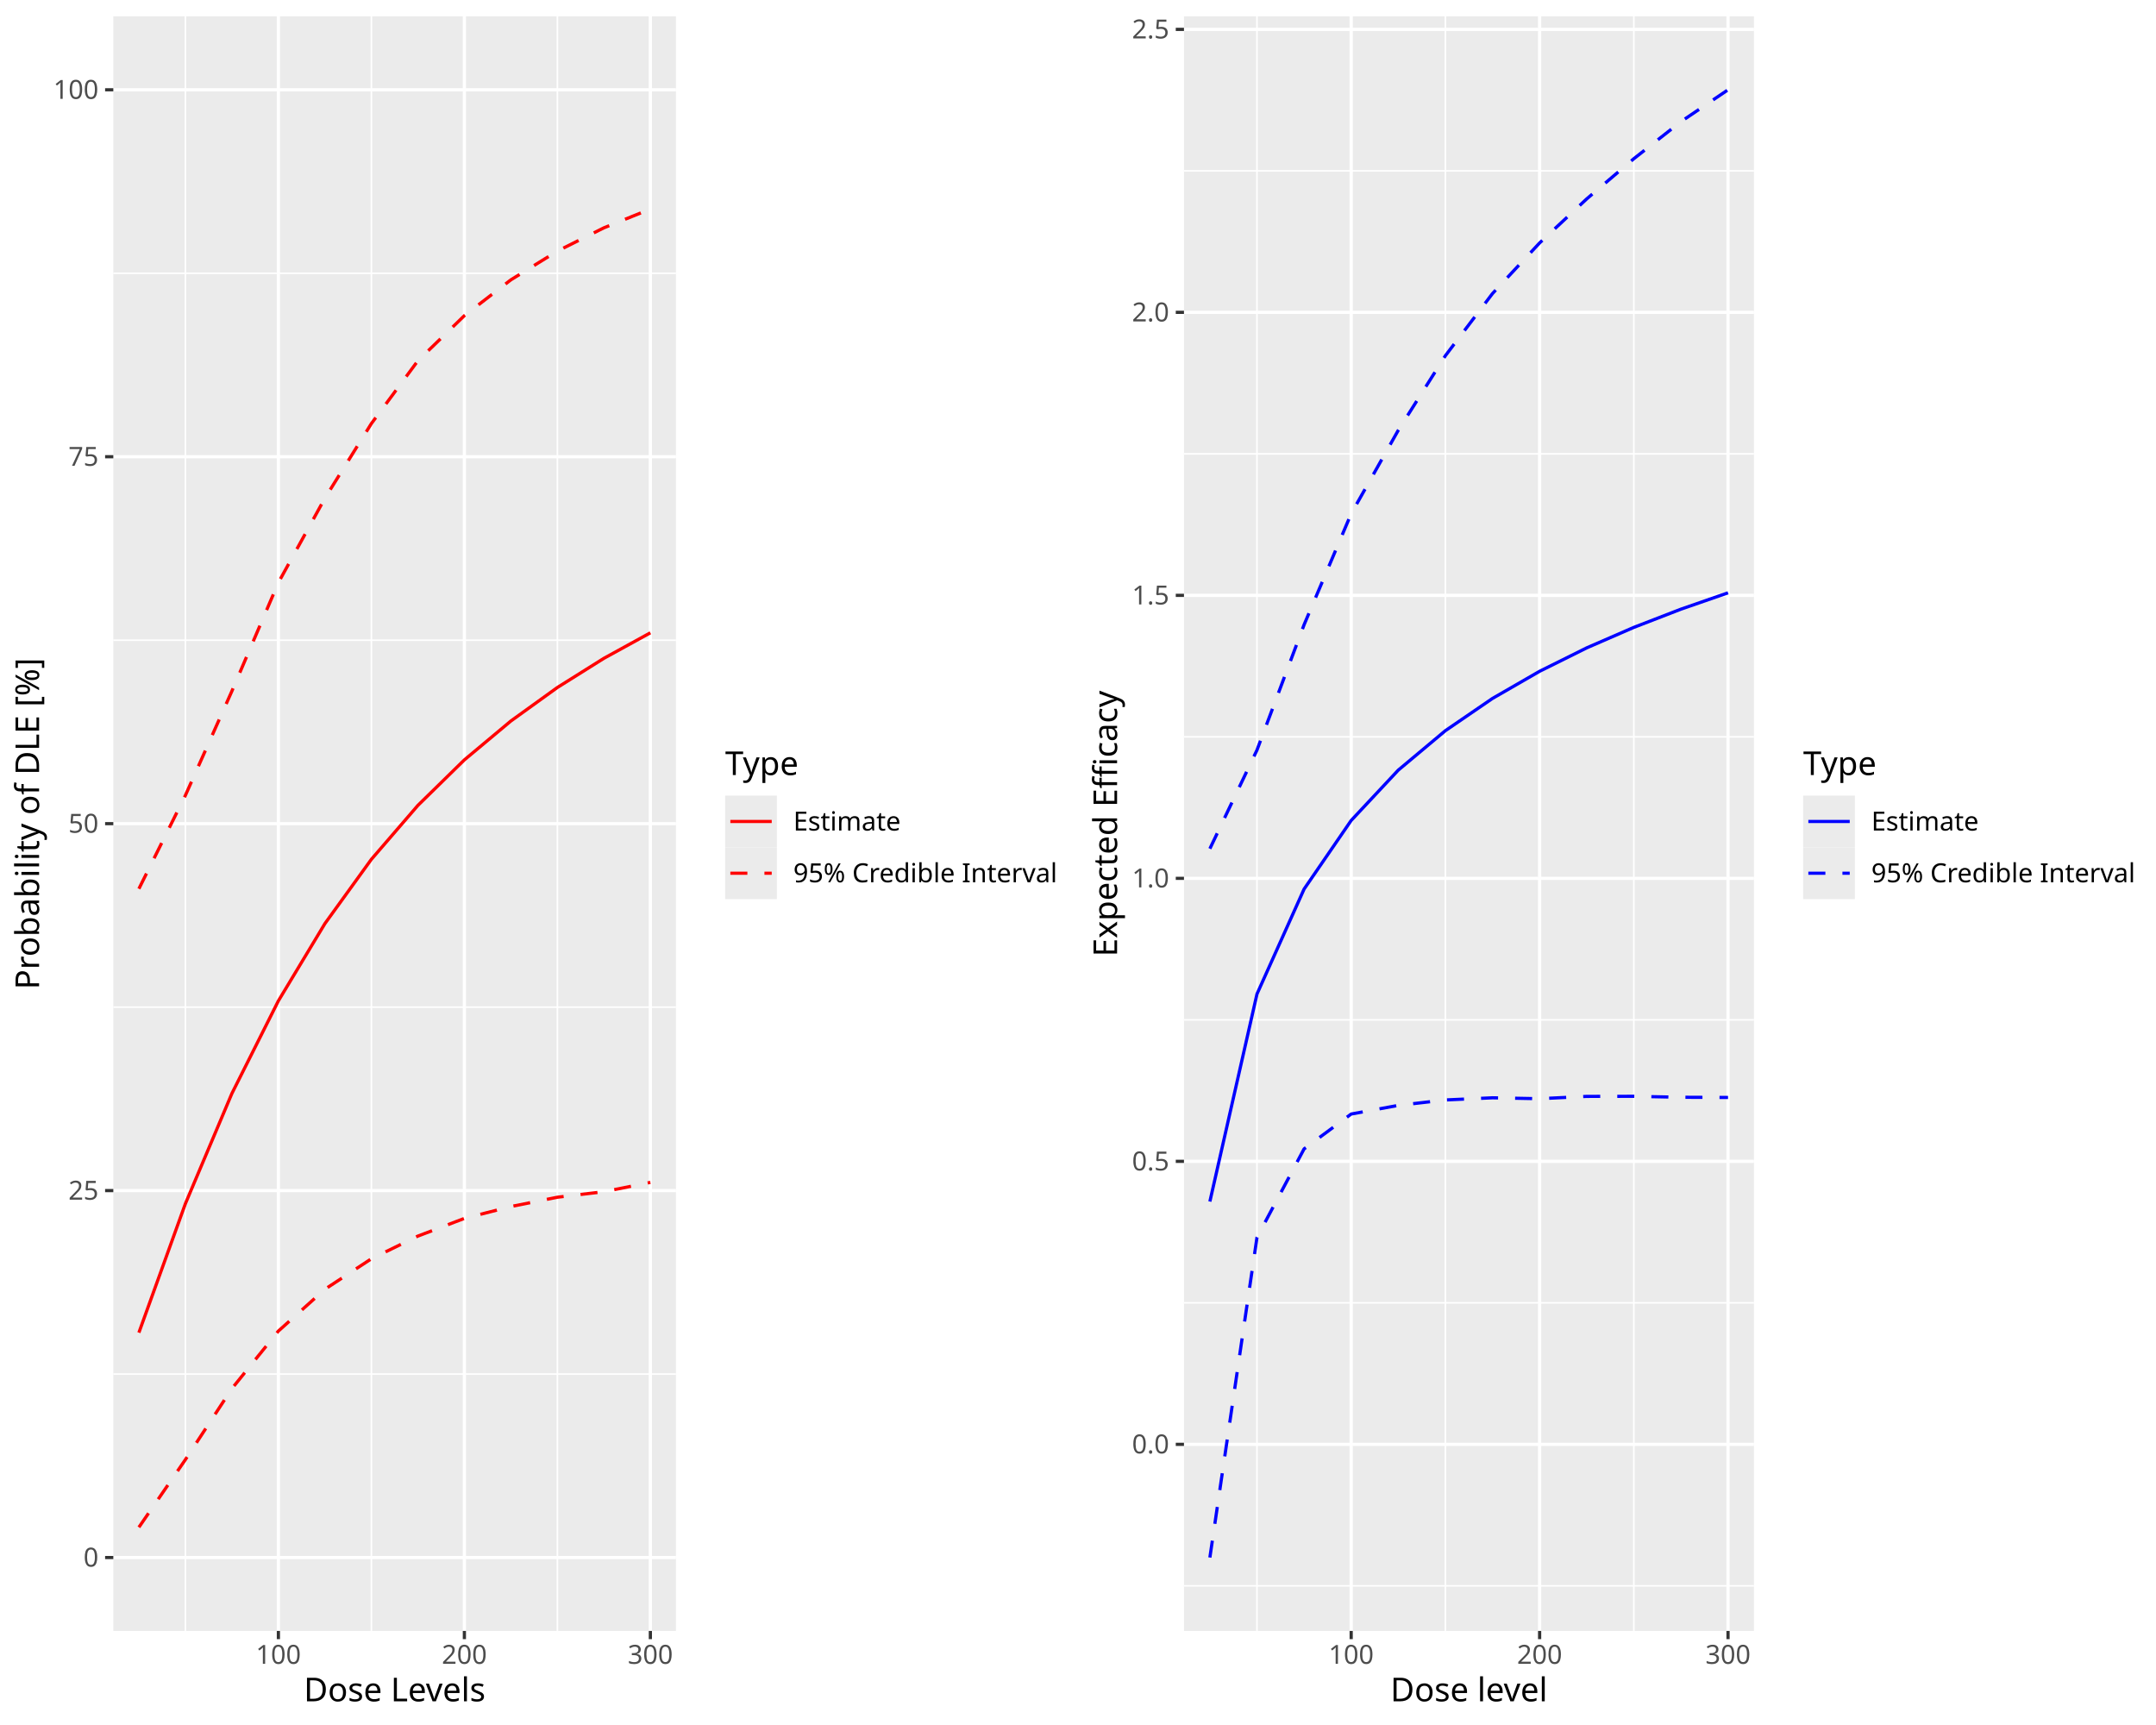
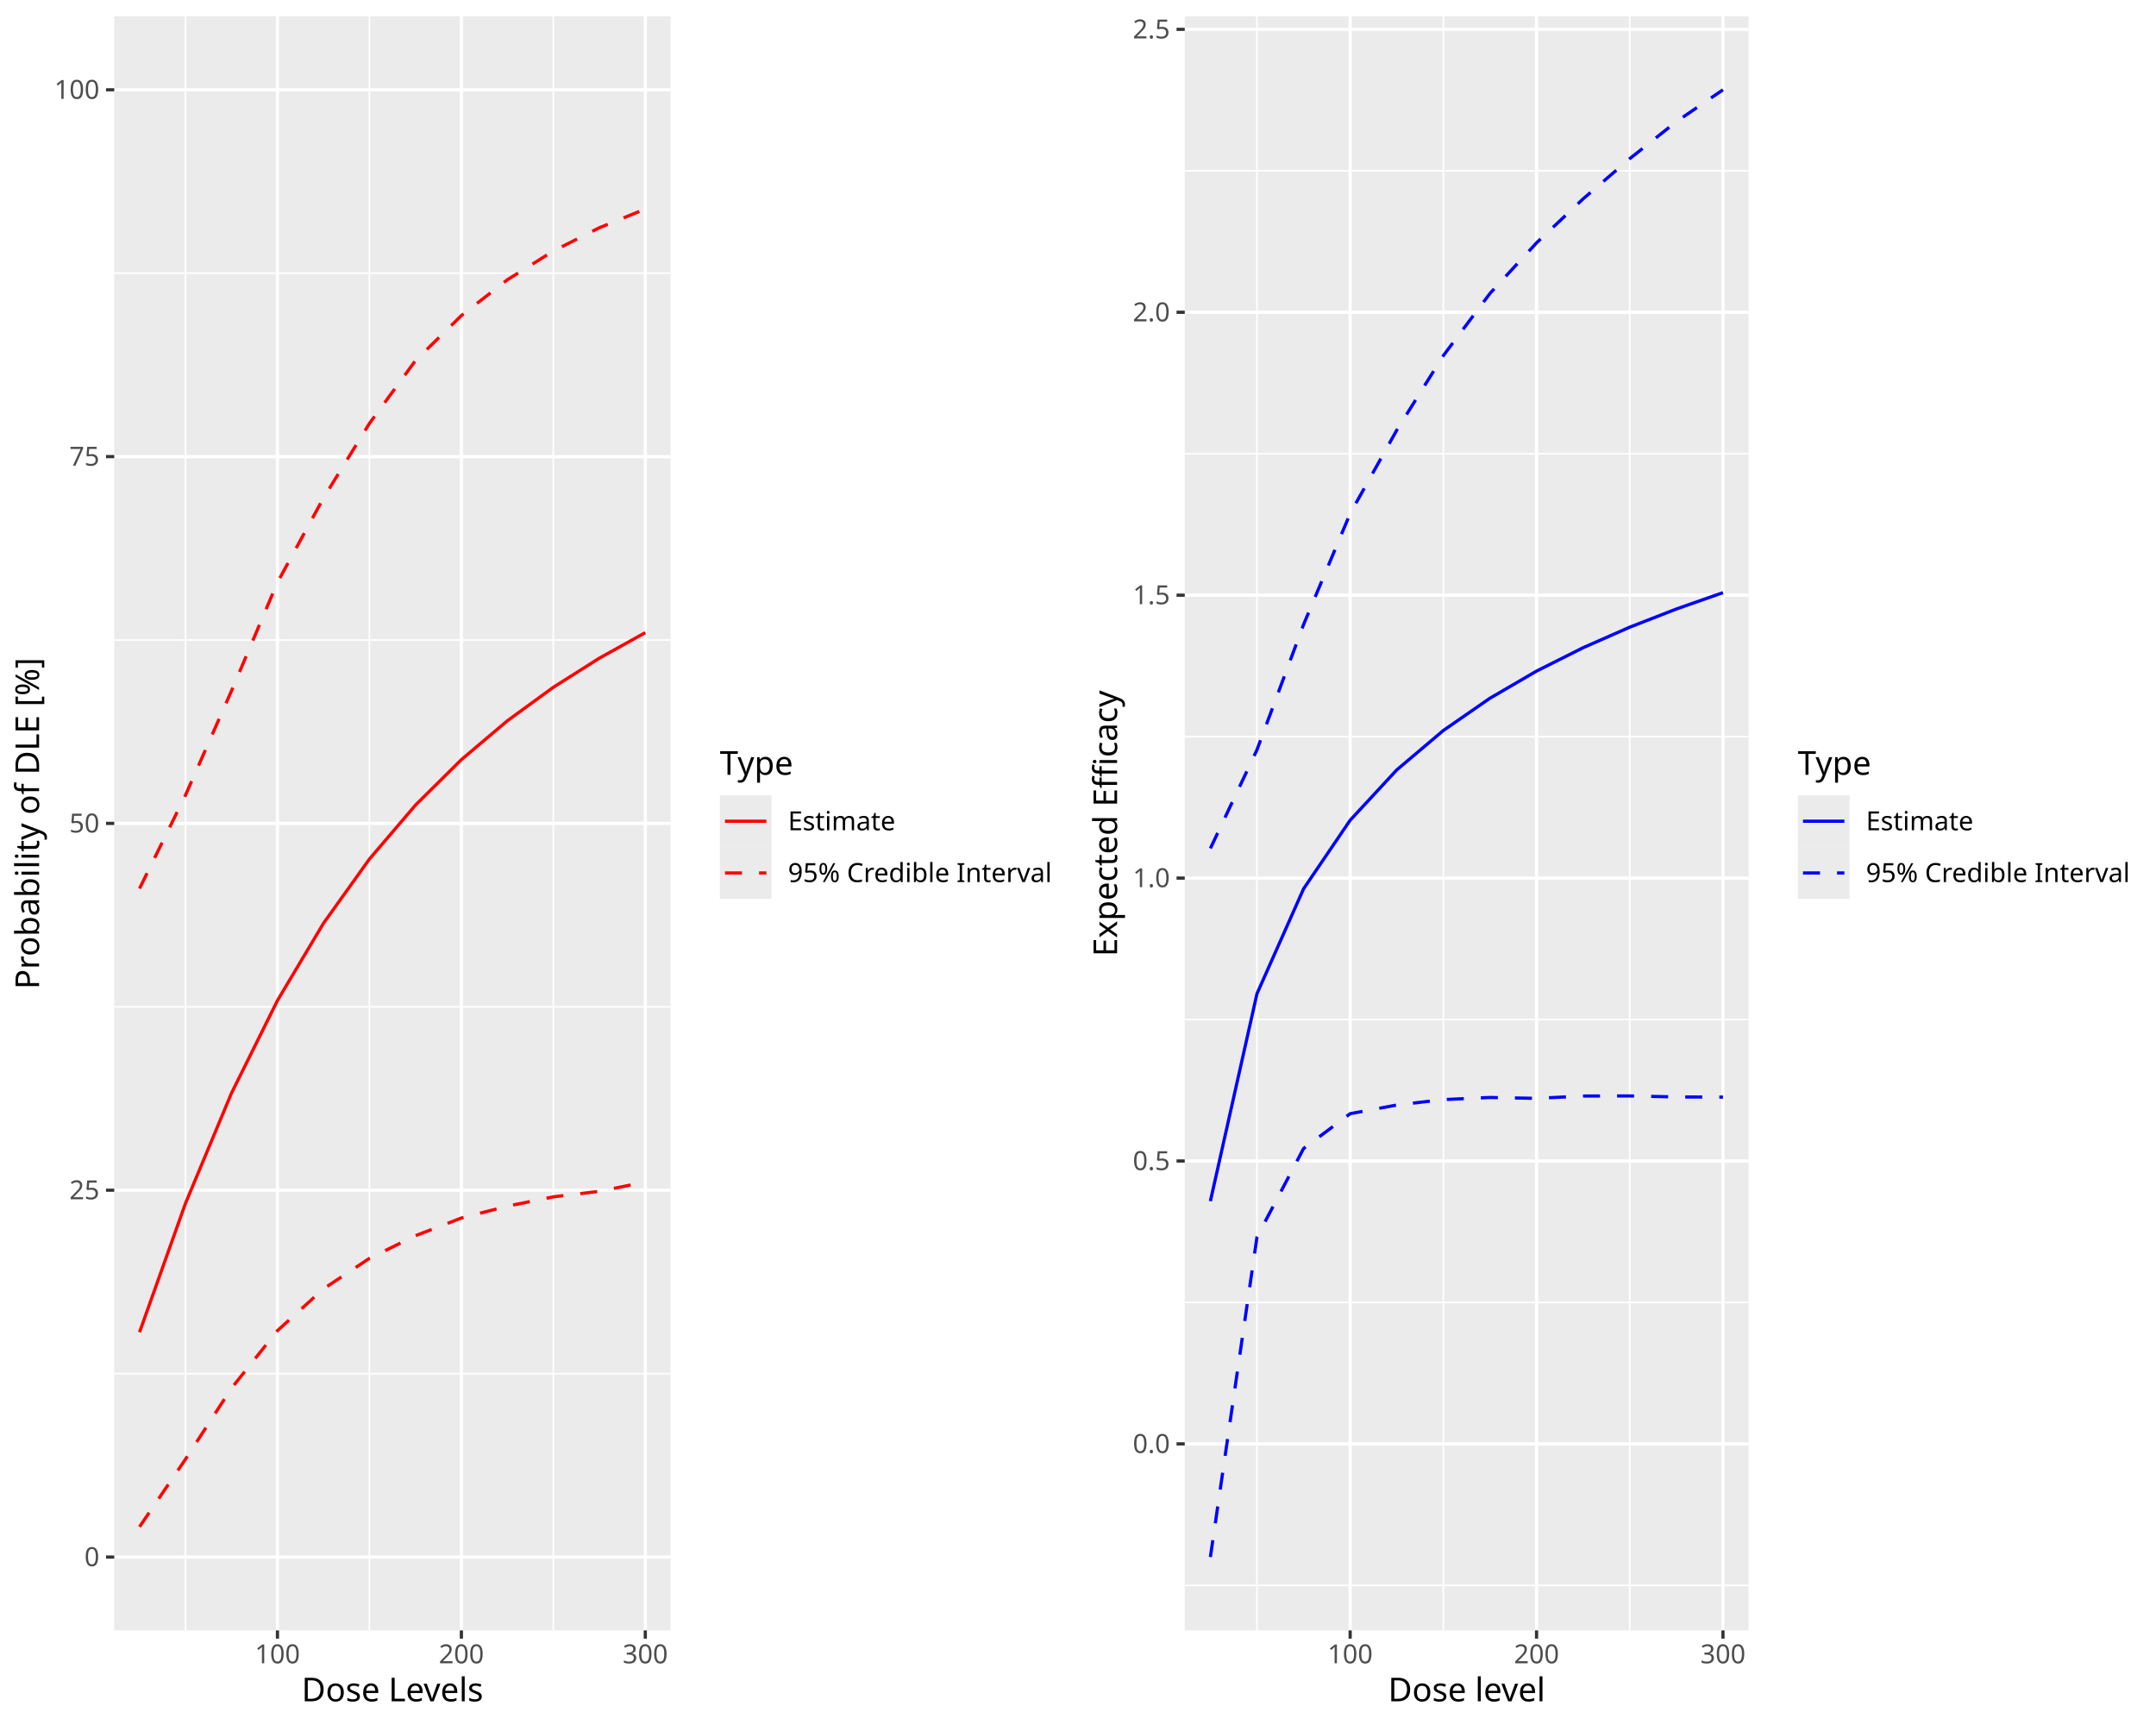
<svg xmlns="http://www.w3.org/2000/svg" class="svglite" data-engine-version="2.0" width="720.00pt" height="576.00pt" viewBox="0 0 720.00 576.00">
  <defs>
    <style type="text/css">
    .svglite line, .svglite polyline, .svglite polygon, .svglite path, .svglite rect, .svglite circle {
      fill: none;
      stroke: #000000;
      stroke-linecap: round;
      stroke-linejoin: round;
      stroke-miterlimit: 10.00;
    }
  </style>
  </defs>
  <rect width="100%" height="100%" style="stroke: none; fill: #FFFFFF;" />
  <defs>
    <clipPath id="cpMC4wMHw3MjAuMDB8MC4wMHw1NzYuMDA=">
      <rect x="0.00" y="0.00" width="720.00" height="576.00" />
    </clipPath>
  </defs>
  <g clip-path="url(#cpMC4wMHw3MjAuMDB8MC4wMHw1NzYuMDA=)">
</g>
  <defs>
    <clipPath id="cpMC4wMHwzNjAuMDB8MC4wMHw1NzYuMDA=">
      <rect x="0.00" y="0.00" width="360.00" height="576.00" />
    </clipPath>
  </defs>
  <g clip-path="url(#cpMC4wMHwzNjAuMDB8MC4wMHw1NzYuMDA=)">
    <rect x="0.00" y="0.00" width="360.00" height="576.00" style="stroke-width: 1.07; stroke: #FFFFFF; fill: #FFFFFF;" />
  </g>
  <g clip-path="url(#cpMC4wMHw3MjAuMDB8MC4wMHw1NzYuMDA=)">
</g>
  <defs>
-     <clipPath id="cpMzcuODR8MjI1LjczfDUuNDh8NTQ0LjU5">
-       <rect x="37.84" y="5.48" width="187.89" height="539.11" />
+     <clipPath id="cpMzguMTV8MjIzLjk1fDUuNDh8NTQ0LjQy">
+       <rect x="38.15" y="5.48" width="185.79" height="538.94" />
    </clipPath>
  </defs>
-   <g clip-path="url(#cpMzcuODR8MjI1LjczfDUuNDh8NTQ0LjU5)">
-     <rect x="37.84" y="5.48" width="187.89" height="539.11" style="stroke-width: 1.07; stroke: none; fill: #EBEBEB;" />
-     <polyline points="37.84,458.82 225.73,458.82 " style="stroke-width: 0.53; stroke: #FFFFFF; stroke-linecap: butt;" />
-     <polyline points="37.84,336.30 225.73,336.30 " style="stroke-width: 0.53; stroke: #FFFFFF; stroke-linecap: butt;" />
-     <polyline points="37.84,213.77 225.73,213.77 " style="stroke-width: 0.53; stroke: #FFFFFF; stroke-linecap: butt;" />
-     <polyline points="37.84,91.25 225.73,91.25 " style="stroke-width: 0.53; stroke: #FFFFFF; stroke-linecap: butt;" />
-     <polyline points="61.91,544.59 61.91,5.48 " style="stroke-width: 0.53; stroke: #FFFFFF; stroke-linecap: butt;" />
-     <polyline points="124.02,544.59 124.02,5.48 " style="stroke-width: 0.53; stroke: #FFFFFF; stroke-linecap: butt;" />
-     <polyline points="186.14,544.59 186.14,5.48 " style="stroke-width: 0.53; stroke: #FFFFFF; stroke-linecap: butt;" />
-     <polyline points="37.84,520.08 225.73,520.08 " style="stroke-width: 1.07; stroke: #FFFFFF; stroke-linecap: butt;" />
-     <polyline points="37.84,397.56 225.73,397.56 " style="stroke-width: 1.07; stroke: #FFFFFF; stroke-linecap: butt;" />
-     <polyline points="37.84,275.03 225.73,275.03 " style="stroke-width: 1.07; stroke: #FFFFFF; stroke-linecap: butt;" />
-     <polyline points="37.84,152.51 225.73,152.51 " style="stroke-width: 1.07; stroke: #FFFFFF; stroke-linecap: butt;" />
-     <polyline points="37.84,29.98 225.73,29.98 " style="stroke-width: 1.07; stroke: #FFFFFF; stroke-linecap: butt;" />
-     <polyline points="92.97,544.59 92.97,5.48 " style="stroke-width: 1.07; stroke: #FFFFFF; stroke-linecap: butt;" />
-     <polyline points="155.08,544.59 155.08,5.48 " style="stroke-width: 1.07; stroke: #FFFFFF; stroke-linecap: butt;" />
-     <polyline points="217.19,544.59 217.19,5.48 " style="stroke-width: 1.07; stroke: #FFFFFF; stroke-linecap: butt;" />
-     <polyline points="46.38,509.98 61.91,487.39 77.44,463.67 92.97,444.45 108.50,430.50 124.02,420.32 139.55,412.75 155.08,406.84 170.61,402.88 186.14,399.77 201.66,397.93 217.19,394.82 " style="stroke-width: 1.07; stroke: #FF0000; stroke-dasharray: 5.69,5.69; stroke-linecap: butt;" />
-     <polyline points="46.38,444.99 61.91,401.93 77.44,365.13 92.97,334.19 108.50,308.41 124.02,286.94 139.55,268.94 155.08,253.73 170.61,240.75 186.14,229.56 201.66,219.83 217.19,211.30 " style="stroke-width: 1.07; stroke: #FF0000; stroke-linecap: butt;" />
-     <polyline points="46.38,296.78 61.91,265.59 77.44,230.77 92.97,194.53 108.50,166.36 124.02,141.44 139.55,120.47 155.08,105.40 170.61,93.44 186.14,83.84 201.66,76.08 217.19,69.81 " style="stroke-width: 1.07; stroke: #FF0000; stroke-dasharray: 5.69,5.69; stroke-linecap: butt;" />
+   <g clip-path="url(#cpMzguMTV8MjIzLjk1fDUuNDh8NTQ0LjQy)">
+     <rect x="38.15" y="5.48" width="185.79" height="538.94" style="stroke-width: 1.07; stroke: none; fill: #EBEBEB;" />
+     <polyline points="38.15,458.68 223.95,458.68 " style="stroke-width: 0.53; stroke: #FFFFFF; stroke-linecap: butt;" />
+     <polyline points="38.15,336.19 223.95,336.19 " style="stroke-width: 0.53; stroke: #FFFFFF; stroke-linecap: butt;" />
+     <polyline points="38.15,213.71 223.95,213.71 " style="stroke-width: 0.53; stroke: #FFFFFF; stroke-linecap: butt;" />
+     <polyline points="38.15,91.22 223.95,91.22 " style="stroke-width: 0.53; stroke: #FFFFFF; stroke-linecap: butt;" />
+     <polyline points="61.95,544.42 61.95,5.48 " style="stroke-width: 0.53; stroke: #FFFFFF; stroke-linecap: butt;" />
+     <polyline points="123.37,544.42 123.37,5.48 " style="stroke-width: 0.53; stroke: #FFFFFF; stroke-linecap: butt;" />
+     <polyline points="184.79,544.42 184.79,5.48 " style="stroke-width: 0.53; stroke: #FFFFFF; stroke-linecap: butt;" />
+     <polyline points="38.15,519.92 223.95,519.92 " style="stroke-width: 1.07; stroke: #FFFFFF; stroke-linecap: butt;" />
+     <polyline points="38.15,397.43 223.95,397.43 " style="stroke-width: 1.07; stroke: #FFFFFF; stroke-linecap: butt;" />
+     <polyline points="38.15,274.95 223.95,274.95 " style="stroke-width: 1.07; stroke: #FFFFFF; stroke-linecap: butt;" />
+     <polyline points="38.15,152.46 223.95,152.46 " style="stroke-width: 1.07; stroke: #FFFFFF; stroke-linecap: butt;" />
+     <polyline points="38.15,29.98 223.95,29.98 " style="stroke-width: 1.07; stroke: #FFFFFF; stroke-linecap: butt;" />
+     <polyline points="92.66,544.42 92.66,5.48 " style="stroke-width: 1.07; stroke: #FFFFFF; stroke-linecap: butt;" />
+     <polyline points="154.08,544.42 154.08,5.48 " style="stroke-width: 1.07; stroke: #FFFFFF; stroke-linecap: butt;" />
+     <polyline points="215.50,544.42 215.50,5.48 " style="stroke-width: 1.07; stroke: #FFFFFF; stroke-linecap: butt;" />
+     <polyline points="46.60,509.82 61.95,487.24 77.31,463.53 92.66,444.31 108.02,430.36 123.37,420.19 138.73,412.62 154.08,406.71 169.44,402.75 184.79,399.64 200.15,397.80 215.50,394.69 " style="stroke-width: 1.07; stroke: #FF0000; stroke-dasharray: 5.69,5.69; stroke-linecap: butt;" />
+     <polyline points="46.60,444.85 61.95,401.80 77.31,365.01 92.66,334.08 108.02,308.31 123.37,286.85 138.73,268.86 154.08,253.65 169.44,240.67 184.79,229.49 200.15,219.77 215.50,211.24 " style="stroke-width: 1.07; stroke: #FF0000; stroke-linecap: butt;" />
+     <polyline points="46.60,296.69 61.95,265.50 77.31,230.69 92.66,194.47 108.02,166.30 123.37,141.40 138.73,120.43 154.08,105.37 169.44,93.41 184.79,83.82 200.15,76.05 215.50,69.79 " style="stroke-width: 1.07; stroke: #FF0000; stroke-dasharray: 5.69,5.69; stroke-linecap: butt;" />
  </g>
  <g clip-path="url(#cpMC4wMHw3MjAuMDB8MC4wMHw1NzYuMDA=)">
-     <text x="32.91" y="523.11" text-anchor="end" style="font-size: 8.80px; fill: #4D4D4D; font-family: sans;" textLength="4.89px" lengthAdjust="spacingAndGlyphs">0</text>
-     <text x="32.91" y="400.59" text-anchor="end" style="font-size: 8.80px; fill: #4D4D4D; font-family: sans;" textLength="9.79px" lengthAdjust="spacingAndGlyphs">25</text>
-     <text x="32.91" y="278.06" text-anchor="end" style="font-size: 8.80px; fill: #4D4D4D; font-family: sans;" textLength="9.79px" lengthAdjust="spacingAndGlyphs">50</text>
-     <text x="32.91" y="155.54" text-anchor="end" style="font-size: 8.80px; fill: #4D4D4D; font-family: sans;" textLength="9.79px" lengthAdjust="spacingAndGlyphs">75</text>
-     <text x="32.91" y="33.01" text-anchor="end" style="font-size: 8.80px; fill: #4D4D4D; font-family: sans;" textLength="14.68px" lengthAdjust="spacingAndGlyphs">100</text>
-     <polyline points="35.10,520.08 37.84,520.08 " style="stroke-width: 1.07; stroke: #333333; stroke-linecap: butt;" />
-     <polyline points="35.10,397.56 37.84,397.56 " style="stroke-width: 1.07; stroke: #333333; stroke-linecap: butt;" />
-     <polyline points="35.10,275.03 37.84,275.03 " style="stroke-width: 1.07; stroke: #333333; stroke-linecap: butt;" />
-     <polyline points="35.10,152.51 37.84,152.51 " style="stroke-width: 1.07; stroke: #333333; stroke-linecap: butt;" />
-     <polyline points="35.10,29.98 37.84,29.98 " style="stroke-width: 1.07; stroke: #333333; stroke-linecap: butt;" />
-     <polyline points="92.97,547.33 92.97,544.59 " style="stroke-width: 1.07; stroke: #333333; stroke-linecap: butt;" />
-     <polyline points="155.08,547.33 155.08,544.59 " style="stroke-width: 1.07; stroke: #333333; stroke-linecap: butt;" />
-     <polyline points="217.19,547.33 217.19,544.59 " style="stroke-width: 1.07; stroke: #333333; stroke-linecap: butt;" />
-     <text x="92.97" y="555.57" text-anchor="middle" style="font-size: 8.80px; fill: #4D4D4D; font-family: sans;" textLength="14.68px" lengthAdjust="spacingAndGlyphs">100</text>
-     <text x="155.08" y="555.57" text-anchor="middle" style="font-size: 8.80px; fill: #4D4D4D; font-family: sans;" textLength="14.68px" lengthAdjust="spacingAndGlyphs">200</text>
-     <text x="217.19" y="555.57" text-anchor="middle" style="font-size: 8.80px; fill: #4D4D4D; font-family: sans;" textLength="14.68px" lengthAdjust="spacingAndGlyphs">300</text>
-     <text x="131.79" y="568.09" text-anchor="middle" style="font-size: 11.00px; font-family: sans;" textLength="60.55px" lengthAdjust="spacingAndGlyphs">Dose Levels</text>
-     <text transform="translate(13.05,275.03) rotate(-90)" text-anchor="middle" style="font-size: 11.00px; font-family: sans;" textLength="107.00px" lengthAdjust="spacingAndGlyphs">Probability of DLE [%]</text>
-     <rect x="236.69" y="244.37" width="117.83" height="61.32" style="stroke-width: 1.07; stroke: none; fill: #FFFFFF;" />
-     <text x="242.17" y="258.80" style="font-size: 11.00px; font-family: sans;" textLength="24.46px" lengthAdjust="spacingAndGlyphs">Type</text>
-     <rect x="242.17" y="265.66" width="17.28" height="17.28" style="stroke-width: 1.07; stroke: none; fill: #EBEBEB;" />
-     <line x1="243.90" y1="274.30" x2="257.72" y2="274.30" style="stroke-width: 1.07; stroke: #FF0000; stroke-linecap: butt;" />
-     <rect x="242.17" y="282.94" width="17.28" height="17.28" style="stroke-width: 1.07; stroke: none; fill: #EBEBEB;" />
-     <line x1="243.90" y1="291.58" x2="257.72" y2="291.58" style="stroke-width: 1.07; stroke: #FF0000; stroke-dasharray: 5.69,5.69; stroke-linecap: butt;" />
-     <text x="264.93" y="277.32" style="font-size: 8.80px; font-family: sans;" textLength="34.24px" lengthAdjust="spacingAndGlyphs">Estimate</text>
-     <text x="264.93" y="294.60" style="font-size: 8.80px; font-family: sans;" textLength="84.14px" lengthAdjust="spacingAndGlyphs">95% Credible Interval</text>
+     <text x="33.22" y="522.95" text-anchor="end" style="font-size: 8.80px; fill: #4D4D4D; font-family: sans;" textLength="4.89px" lengthAdjust="spacingAndGlyphs">0</text>
+     <text x="33.22" y="400.46" text-anchor="end" style="font-size: 8.80px; fill: #4D4D4D; font-family: sans;" textLength="9.79px" lengthAdjust="spacingAndGlyphs">25</text>
+     <text x="33.22" y="277.98" text-anchor="end" style="font-size: 8.80px; fill: #4D4D4D; font-family: sans;" textLength="9.79px" lengthAdjust="spacingAndGlyphs">50</text>
+     <text x="33.22" y="155.49" text-anchor="end" style="font-size: 8.80px; fill: #4D4D4D; font-family: sans;" textLength="9.79px" lengthAdjust="spacingAndGlyphs">75</text>
+     <text x="33.22" y="33.00" text-anchor="end" style="font-size: 8.80px; fill: #4D4D4D; font-family: sans;" textLength="14.68px" lengthAdjust="spacingAndGlyphs">100</text>
+     <polyline points="35.41,519.92 38.15,519.92 " style="stroke-width: 1.07; stroke: #333333; stroke-linecap: butt;" />
+     <polyline points="35.41,397.43 38.15,397.43 " style="stroke-width: 1.07; stroke: #333333; stroke-linecap: butt;" />
+     <polyline points="35.41,274.95 38.15,274.95 " style="stroke-width: 1.07; stroke: #333333; stroke-linecap: butt;" />
+     <polyline points="35.41,152.46 38.15,152.46 " style="stroke-width: 1.07; stroke: #333333; stroke-linecap: butt;" />
+     <polyline points="35.41,29.98 38.15,29.98 " style="stroke-width: 1.07; stroke: #333333; stroke-linecap: butt;" />
+     <polyline points="92.66,547.16 92.66,544.42 " style="stroke-width: 1.07; stroke: #333333; stroke-linecap: butt;" />
+     <polyline points="154.08,547.16 154.08,544.42 " style="stroke-width: 1.07; stroke: #333333; stroke-linecap: butt;" />
+     <polyline points="215.50,547.16 215.50,544.42 " style="stroke-width: 1.07; stroke: #333333; stroke-linecap: butt;" />
+     <text x="92.66" y="555.40" text-anchor="middle" style="font-size: 8.80px; fill: #4D4D4D; font-family: sans;" textLength="14.68px" lengthAdjust="spacingAndGlyphs">100</text>
+     <text x="154.08" y="555.40" text-anchor="middle" style="font-size: 8.80px; fill: #4D4D4D; font-family: sans;" textLength="14.68px" lengthAdjust="spacingAndGlyphs">200</text>
+     <text x="215.50" y="555.40" text-anchor="middle" style="font-size: 8.80px; fill: #4D4D4D; font-family: sans;" textLength="14.68px" lengthAdjust="spacingAndGlyphs">300</text>
+     <text x="131.05" y="568.10" text-anchor="middle" style="font-size: 11.00px; font-family: sans;" textLength="60.55px" lengthAdjust="spacingAndGlyphs">Dose Levels</text>
+     <text transform="translate(13.05,274.95) rotate(-90)" text-anchor="middle" style="font-size: 11.00px; font-family: sans;" textLength="107.00px" lengthAdjust="spacingAndGlyphs">Probability of DLE [%]</text>
+     <rect x="234.91" y="244.29" width="119.61" height="61.32" style="stroke-width: 1.07; stroke: none; fill: #FFFFFF;" />
+     <text x="240.39" y="258.71" style="font-size: 11.00px; font-family: sans;" textLength="24.46px" lengthAdjust="spacingAndGlyphs">Type</text>
+     <rect x="240.39" y="265.57" width="17.28" height="17.28" style="stroke-width: 1.07; stroke: none; fill: #EBEBEB;" />
+     <line x1="242.11" y1="274.21" x2="255.94" y2="274.21" style="stroke-width: 1.07; stroke: #FF0000; stroke-linecap: butt;" />
+     <rect x="240.39" y="282.85" width="17.28" height="17.28" style="stroke-width: 1.07; stroke: none; fill: #EBEBEB;" />
+     <line x1="242.11" y1="291.49" x2="255.94" y2="291.49" style="stroke-width: 1.07; stroke: #FF0000; stroke-dasharray: 5.69,5.69; stroke-linecap: butt;" />
+     <text x="263.15" y="277.24" style="font-size: 8.80px; font-family: sans;" textLength="34.24px" lengthAdjust="spacingAndGlyphs">Estimate</text>
+     <text x="263.15" y="294.52" style="font-size: 8.80px; font-family: sans;" textLength="84.14px" lengthAdjust="spacingAndGlyphs">95% Credible Interval</text>
  </g>
  <defs>
    <clipPath id="cpMzYwLjAwfDcyMC4wMHwwLjAwfDU3Ni4wMA==">
      <rect x="360.00" y="0.00" width="360.00" height="576.00" />
    </clipPath>
  </defs>
  <g clip-path="url(#cpMzYwLjAwfDcyMC4wMHwwLjAwfDU3Ni4wMA==)">
    <rect x="360.00" y="0.00" width="360.00" height="576.00" style="stroke-width: 1.07; stroke: #FFFFFF; fill: #FFFFFF;" />
  </g>
  <g clip-path="url(#cpMC4wMHw3MjAuMDB8MC4wMHw1NzYuMDA=)">
</g>
  <defs>
-     <clipPath id="cpMzk1LjM5fDU4NS43M3w1LjQ4fDU0NC41OQ==">
-       <rect x="395.39" y="5.48" width="190.35" height="539.11" />
+     <clipPath id="cpMzk1LjY1fDU4My45NXw1LjQ4fDU0NC40Mg==">
+       <rect x="395.65" y="5.48" width="188.30" height="538.94" />
    </clipPath>
  </defs>
-   <g clip-path="url(#cpMzk1LjM5fDU4NS43M3w1LjQ4fDU0NC41OQ==)">
-     <rect x="395.39" y="5.48" width="190.35" height="539.11" style="stroke-width: 1.07; stroke: none; fill: #EBEBEB;" />
-     <polyline points="395.39,529.53 585.73,529.53 " style="stroke-width: 0.53; stroke: #FFFFFF; stroke-linecap: butt;" />
-     <polyline points="395.39,435.04 585.73,435.04 " style="stroke-width: 0.53; stroke: #FFFFFF; stroke-linecap: butt;" />
-     <polyline points="395.39,340.54 585.73,340.54 " style="stroke-width: 0.53; stroke: #FFFFFF; stroke-linecap: butt;" />
-     <polyline points="395.39,246.04 585.73,246.04 " style="stroke-width: 0.53; stroke: #FFFFFF; stroke-linecap: butt;" />
-     <polyline points="395.39,151.55 585.73,151.55 " style="stroke-width: 0.53; stroke: #FFFFFF; stroke-linecap: butt;" />
-     <polyline points="395.39,57.05 585.73,57.05 " style="stroke-width: 0.53; stroke: #FFFFFF; stroke-linecap: butt;" />
-     <polyline points="419.77,544.59 419.77,5.48 " style="stroke-width: 0.53; stroke: #FFFFFF; stroke-linecap: butt;" />
-     <polyline points="482.69,544.59 482.69,5.48 " style="stroke-width: 0.53; stroke: #FFFFFF; stroke-linecap: butt;" />
-     <polyline points="545.62,544.59 545.62,5.48 " style="stroke-width: 0.53; stroke: #FFFFFF; stroke-linecap: butt;" />
-     <polyline points="395.39,482.28 585.73,482.28 " style="stroke-width: 1.07; stroke: #FFFFFF; stroke-linecap: butt;" />
-     <polyline points="395.39,387.79 585.73,387.79 " style="stroke-width: 1.07; stroke: #FFFFFF; stroke-linecap: butt;" />
-     <polyline points="395.39,293.29 585.73,293.29 " style="stroke-width: 1.07; stroke: #FFFFFF; stroke-linecap: butt;" />
-     <polyline points="395.39,198.80 585.73,198.80 " style="stroke-width: 1.07; stroke: #FFFFFF; stroke-linecap: butt;" />
-     <polyline points="395.39,104.30 585.73,104.30 " style="stroke-width: 1.07; stroke: #FFFFFF; stroke-linecap: butt;" />
-     <polyline points="395.39,9.81 585.73,9.81 " style="stroke-width: 1.07; stroke: #FFFFFF; stroke-linecap: butt;" />
-     <polyline points="451.23,544.59 451.23,5.48 " style="stroke-width: 1.07; stroke: #FFFFFF; stroke-linecap: butt;" />
-     <polyline points="514.16,544.59 514.16,5.48 " style="stroke-width: 1.07; stroke: #FFFFFF; stroke-linecap: butt;" />
-     <polyline points="577.08,544.59 577.08,5.48 " style="stroke-width: 1.07; stroke: #FFFFFF; stroke-linecap: butt;" />
-     <polyline points="404.04,520.08 419.77,413.19 435.50,383.63 451.23,371.99 466.96,369.10 482.69,367.29 498.43,366.57 514.16,366.87 529.89,366.10 545.62,366.07 561.35,366.39 577.08,366.46 " style="stroke-width: 1.07; stroke: #0000FF; stroke-dasharray: 5.69,5.69; stroke-linecap: butt;" />
-     <polyline points="404.04,401.21 419.77,331.92 435.50,296.88 451.23,273.96 466.96,257.15 482.69,243.98 498.43,233.21 514.16,224.15 529.89,216.33 545.62,209.49 561.35,203.41 577.08,197.95 " style="stroke-width: 1.07; stroke: #0000FF; stroke-linecap: butt;" />
-     <polyline points="404.04,283.39 419.77,250.46 435.50,208.61 451.23,171.54 466.96,143.66 482.69,118.77 498.43,98.01 514.16,81.11 529.89,66.41 545.62,52.99 561.35,40.62 577.08,29.98 " style="stroke-width: 1.07; stroke: #0000FF; stroke-dasharray: 5.69,5.69; stroke-linecap: butt;" />
+   <g clip-path="url(#cpMzk1LjY1fDU4My45NXw1LjQ4fDU0NC40Mg==)">
+     <rect x="395.65" y="5.48" width="188.30" height="538.94" style="stroke-width: 1.07; stroke: none; fill: #EBEBEB;" />
+     <polyline points="395.65,529.37 583.95,529.37 " style="stroke-width: 0.53; stroke: #FFFFFF; stroke-linecap: butt;" />
+     <polyline points="395.65,434.90 583.95,434.90 " style="stroke-width: 0.53; stroke: #FFFFFF; stroke-linecap: butt;" />
+     <polyline points="395.65,340.43 583.95,340.43 " style="stroke-width: 0.53; stroke: #FFFFFF; stroke-linecap: butt;" />
+     <polyline points="395.65,245.97 583.95,245.97 " style="stroke-width: 0.53; stroke: #FFFFFF; stroke-linecap: butt;" />
+     <polyline points="395.65,151.50 583.95,151.50 " style="stroke-width: 0.53; stroke: #FFFFFF; stroke-linecap: butt;" />
+     <polyline points="395.65,57.04 583.95,57.04 " style="stroke-width: 0.53; stroke: #FFFFFF; stroke-linecap: butt;" />
+     <polyline points="419.77,544.42 419.77,5.48 " style="stroke-width: 0.53; stroke: #FFFFFF; stroke-linecap: butt;" />
+     <polyline points="482.02,544.42 482.02,5.48 " style="stroke-width: 0.53; stroke: #FFFFFF; stroke-linecap: butt;" />
+     <polyline points="544.26,544.42 544.26,5.48 " style="stroke-width: 0.53; stroke: #FFFFFF; stroke-linecap: butt;" />
+     <polyline points="395.65,482.13 583.95,482.13 " style="stroke-width: 1.07; stroke: #FFFFFF; stroke-linecap: butt;" />
+     <polyline points="395.65,387.67 583.95,387.67 " style="stroke-width: 1.07; stroke: #FFFFFF; stroke-linecap: butt;" />
+     <polyline points="395.65,293.20 583.95,293.20 " style="stroke-width: 1.07; stroke: #FFFFFF; stroke-linecap: butt;" />
+     <polyline points="395.65,198.74 583.95,198.74 " style="stroke-width: 1.07; stroke: #FFFFFF; stroke-linecap: butt;" />
+     <polyline points="395.65,104.27 583.95,104.27 " style="stroke-width: 1.07; stroke: #FFFFFF; stroke-linecap: butt;" />
+     <polyline points="395.65,9.80 583.95,9.80 " style="stroke-width: 1.07; stroke: #FFFFFF; stroke-linecap: butt;" />
+     <polyline points="450.89,544.42 450.89,5.48 " style="stroke-width: 1.07; stroke: #FFFFFF; stroke-linecap: butt;" />
+     <polyline points="513.14,544.42 513.14,5.48 " style="stroke-width: 1.07; stroke: #FFFFFF; stroke-linecap: butt;" />
+     <polyline points="575.39,544.42 575.39,5.48 " style="stroke-width: 1.07; stroke: #FFFFFF; stroke-linecap: butt;" />
+     <polyline points="404.21,519.92 419.77,413.07 435.33,383.51 450.89,371.87 466.46,368.98 482.02,367.17 497.58,366.46 513.14,366.76 528.70,365.98 544.26,365.95 559.83,366.28 575.39,366.34 " style="stroke-width: 1.07; stroke: #0000FF; stroke-dasharray: 5.69,5.69; stroke-linecap: butt;" />
+     <polyline points="404.21,401.08 419.77,331.81 435.33,296.79 450.89,273.88 466.46,257.07 482.02,243.91 497.58,233.14 513.14,224.08 528.70,216.27 544.26,209.42 559.83,203.35 575.39,197.89 " style="stroke-width: 1.07; stroke: #0000FF; stroke-linecap: butt;" />
+     <polyline points="404.21,283.30 419.77,250.38 435.33,208.55 450.89,171.48 466.46,143.61 482.02,118.73 497.58,97.98 513.14,81.08 528.70,66.39 544.26,52.98 559.83,40.61 575.39,29.98 " style="stroke-width: 1.07; stroke: #0000FF; stroke-dasharray: 5.69,5.69; stroke-linecap: butt;" />
  </g>
  <g clip-path="url(#cpMC4wMHw3MjAuMDB8MC4wMHw1NzYuMDA=)">
-     <text x="390.46" y="485.31" text-anchor="end" style="font-size: 8.80px; fill: #4D4D4D; font-family: sans;" textLength="12.23px" lengthAdjust="spacingAndGlyphs">0.0</text>
-     <text x="390.46" y="390.82" text-anchor="end" style="font-size: 8.80px; fill: #4D4D4D; font-family: sans;" textLength="12.23px" lengthAdjust="spacingAndGlyphs">0.5</text>
-     <text x="390.46" y="296.32" text-anchor="end" style="font-size: 8.80px; fill: #4D4D4D; font-family: sans;" textLength="12.23px" lengthAdjust="spacingAndGlyphs">1.0</text>
-     <text x="390.46" y="201.83" text-anchor="end" style="font-size: 8.80px; fill: #4D4D4D; font-family: sans;" textLength="12.23px" lengthAdjust="spacingAndGlyphs">1.5</text>
-     <text x="390.46" y="107.33" text-anchor="end" style="font-size: 8.80px; fill: #4D4D4D; font-family: sans;" textLength="12.23px" lengthAdjust="spacingAndGlyphs">2.0</text>
-     <text x="390.46" y="12.83" text-anchor="end" style="font-size: 8.80px; fill: #4D4D4D; font-family: sans;" textLength="12.23px" lengthAdjust="spacingAndGlyphs">2.5</text>
-     <polyline points="392.65,482.28 395.39,482.28 " style="stroke-width: 1.07; stroke: #333333; stroke-linecap: butt;" />
-     <polyline points="392.65,387.79 395.39,387.79 " style="stroke-width: 1.07; stroke: #333333; stroke-linecap: butt;" />
-     <polyline points="392.65,293.29 395.39,293.29 " style="stroke-width: 1.07; stroke: #333333; stroke-linecap: butt;" />
-     <polyline points="392.65,198.80 395.39,198.80 " style="stroke-width: 1.07; stroke: #333333; stroke-linecap: butt;" />
-     <polyline points="392.65,104.30 395.39,104.30 " style="stroke-width: 1.07; stroke: #333333; stroke-linecap: butt;" />
-     <polyline points="392.65,9.81 395.39,9.81 " style="stroke-width: 1.07; stroke: #333333; stroke-linecap: butt;" />
-     <polyline points="451.23,547.33 451.23,544.59 " style="stroke-width: 1.07; stroke: #333333; stroke-linecap: butt;" />
-     <polyline points="514.16,547.33 514.16,544.59 " style="stroke-width: 1.07; stroke: #333333; stroke-linecap: butt;" />
-     <polyline points="577.08,547.33 577.08,544.59 " style="stroke-width: 1.07; stroke: #333333; stroke-linecap: butt;" />
-     <text x="451.23" y="555.57" text-anchor="middle" style="font-size: 8.80px; fill: #4D4D4D; font-family: sans;" textLength="14.68px" lengthAdjust="spacingAndGlyphs">100</text>
-     <text x="514.16" y="555.57" text-anchor="middle" style="font-size: 8.80px; fill: #4D4D4D; font-family: sans;" textLength="14.68px" lengthAdjust="spacingAndGlyphs">200</text>
-     <text x="577.08" y="555.57" text-anchor="middle" style="font-size: 8.80px; fill: #4D4D4D; font-family: sans;" textLength="14.68px" lengthAdjust="spacingAndGlyphs">300</text>
-     <text x="490.56" y="568.09" text-anchor="middle" style="font-size: 11.00px; font-family: sans;" textLength="51.37px" lengthAdjust="spacingAndGlyphs">Dose level</text>
-     <text transform="translate(373.05,275.03) rotate(-90)" text-anchor="middle" style="font-size: 11.00px; font-family: sans;" textLength="87.46px" lengthAdjust="spacingAndGlyphs">Expected Efficacy</text>
-     <rect x="596.69" y="244.37" width="117.83" height="61.32" style="stroke-width: 1.07; stroke: none; fill: #FFFFFF;" />
-     <text x="602.17" y="258.80" style="font-size: 11.00px; font-family: sans;" textLength="24.46px" lengthAdjust="spacingAndGlyphs">Type</text>
-     <rect x="602.17" y="265.66" width="17.28" height="17.28" style="stroke-width: 1.07; stroke: none; fill: #EBEBEB;" />
-     <line x1="603.90" y1="274.30" x2="617.72" y2="274.30" style="stroke-width: 1.07; stroke: #0000FF; stroke-linecap: butt;" />
-     <rect x="602.17" y="282.94" width="17.28" height="17.28" style="stroke-width: 1.07; stroke: none; fill: #EBEBEB;" />
-     <line x1="603.90" y1="291.58" x2="617.72" y2="291.58" style="stroke-width: 1.07; stroke: #0000FF; stroke-dasharray: 5.69,5.69; stroke-linecap: butt;" />
-     <text x="624.93" y="277.32" style="font-size: 8.80px; font-family: sans;" textLength="34.24px" lengthAdjust="spacingAndGlyphs">Estimate</text>
-     <text x="624.93" y="294.60" style="font-size: 8.80px; font-family: sans;" textLength="84.14px" lengthAdjust="spacingAndGlyphs">95% Credible Interval</text>
+     <text x="390.72" y="485.16" text-anchor="end" style="font-size: 8.80px; fill: #4D4D4D; font-family: sans;" textLength="12.23px" lengthAdjust="spacingAndGlyphs">0.0</text>
+     <text x="390.72" y="390.70" text-anchor="end" style="font-size: 8.80px; fill: #4D4D4D; font-family: sans;" textLength="12.23px" lengthAdjust="spacingAndGlyphs">0.5</text>
+     <text x="390.72" y="296.23" text-anchor="end" style="font-size: 8.80px; fill: #4D4D4D; font-family: sans;" textLength="12.23px" lengthAdjust="spacingAndGlyphs">1.0</text>
+     <text x="390.72" y="201.76" text-anchor="end" style="font-size: 8.80px; fill: #4D4D4D; font-family: sans;" textLength="12.23px" lengthAdjust="spacingAndGlyphs">1.5</text>
+     <text x="390.72" y="107.30" text-anchor="end" style="font-size: 8.80px; fill: #4D4D4D; font-family: sans;" textLength="12.23px" lengthAdjust="spacingAndGlyphs">2.0</text>
+     <text x="390.72" y="12.83" text-anchor="end" style="font-size: 8.80px; fill: #4D4D4D; font-family: sans;" textLength="12.23px" lengthAdjust="spacingAndGlyphs">2.5</text>
+     <polyline points="392.91,482.13 395.65,482.13 " style="stroke-width: 1.07; stroke: #333333; stroke-linecap: butt;" />
+     <polyline points="392.91,387.67 395.65,387.67 " style="stroke-width: 1.07; stroke: #333333; stroke-linecap: butt;" />
+     <polyline points="392.91,293.20 395.65,293.20 " style="stroke-width: 1.07; stroke: #333333; stroke-linecap: butt;" />
+     <polyline points="392.91,198.74 395.65,198.74 " style="stroke-width: 1.07; stroke: #333333; stroke-linecap: butt;" />
+     <polyline points="392.91,104.27 395.65,104.27 " style="stroke-width: 1.07; stroke: #333333; stroke-linecap: butt;" />
+     <polyline points="392.91,9.80 395.65,9.80 " style="stroke-width: 1.07; stroke: #333333; stroke-linecap: butt;" />
+     <polyline points="450.89,547.16 450.89,544.42 " style="stroke-width: 1.07; stroke: #333333; stroke-linecap: butt;" />
+     <polyline points="513.14,547.16 513.14,544.42 " style="stroke-width: 1.07; stroke: #333333; stroke-linecap: butt;" />
+     <polyline points="575.39,547.16 575.39,544.42 " style="stroke-width: 1.07; stroke: #333333; stroke-linecap: butt;" />
+     <text x="450.89" y="555.40" text-anchor="middle" style="font-size: 8.80px; fill: #4D4D4D; font-family: sans;" textLength="14.68px" lengthAdjust="spacingAndGlyphs">100</text>
+     <text x="513.14" y="555.40" text-anchor="middle" style="font-size: 8.80px; fill: #4D4D4D; font-family: sans;" textLength="14.68px" lengthAdjust="spacingAndGlyphs">200</text>
+     <text x="575.39" y="555.40" text-anchor="middle" style="font-size: 8.80px; fill: #4D4D4D; font-family: sans;" textLength="14.68px" lengthAdjust="spacingAndGlyphs">300</text>
+     <text x="489.80" y="568.10" text-anchor="middle" style="font-size: 11.00px; font-family: sans;" textLength="51.37px" lengthAdjust="spacingAndGlyphs">Dose level</text>
+     <text transform="translate(373.05,274.95) rotate(-90)" text-anchor="middle" style="font-size: 11.00px; font-family: sans;" textLength="87.46px" lengthAdjust="spacingAndGlyphs">Expected Efficacy</text>
+     <rect x="594.91" y="244.29" width="119.61" height="61.32" style="stroke-width: 1.07; stroke: none; fill: #FFFFFF;" />
+     <text x="600.39" y="258.71" style="font-size: 11.00px; font-family: sans;" textLength="24.46px" lengthAdjust="spacingAndGlyphs">Type</text>
+     <rect x="600.39" y="265.57" width="17.28" height="17.28" style="stroke-width: 1.07; stroke: none; fill: #EBEBEB;" />
+     <line x1="602.11" y1="274.21" x2="615.94" y2="274.21" style="stroke-width: 1.07; stroke: #0000FF; stroke-linecap: butt;" />
+     <rect x="600.39" y="282.85" width="17.28" height="17.28" style="stroke-width: 1.07; stroke: none; fill: #EBEBEB;" />
+     <line x1="602.11" y1="291.49" x2="615.94" y2="291.49" style="stroke-width: 1.07; stroke: #0000FF; stroke-dasharray: 5.69,5.69; stroke-linecap: butt;" />
+     <text x="623.15" y="277.24" style="font-size: 8.80px; font-family: sans;" textLength="34.24px" lengthAdjust="spacingAndGlyphs">Estimate</text>
+     <text x="623.15" y="294.52" style="font-size: 8.80px; font-family: sans;" textLength="84.14px" lengthAdjust="spacingAndGlyphs">95% Credible Interval</text>
  </g>
</svg>
